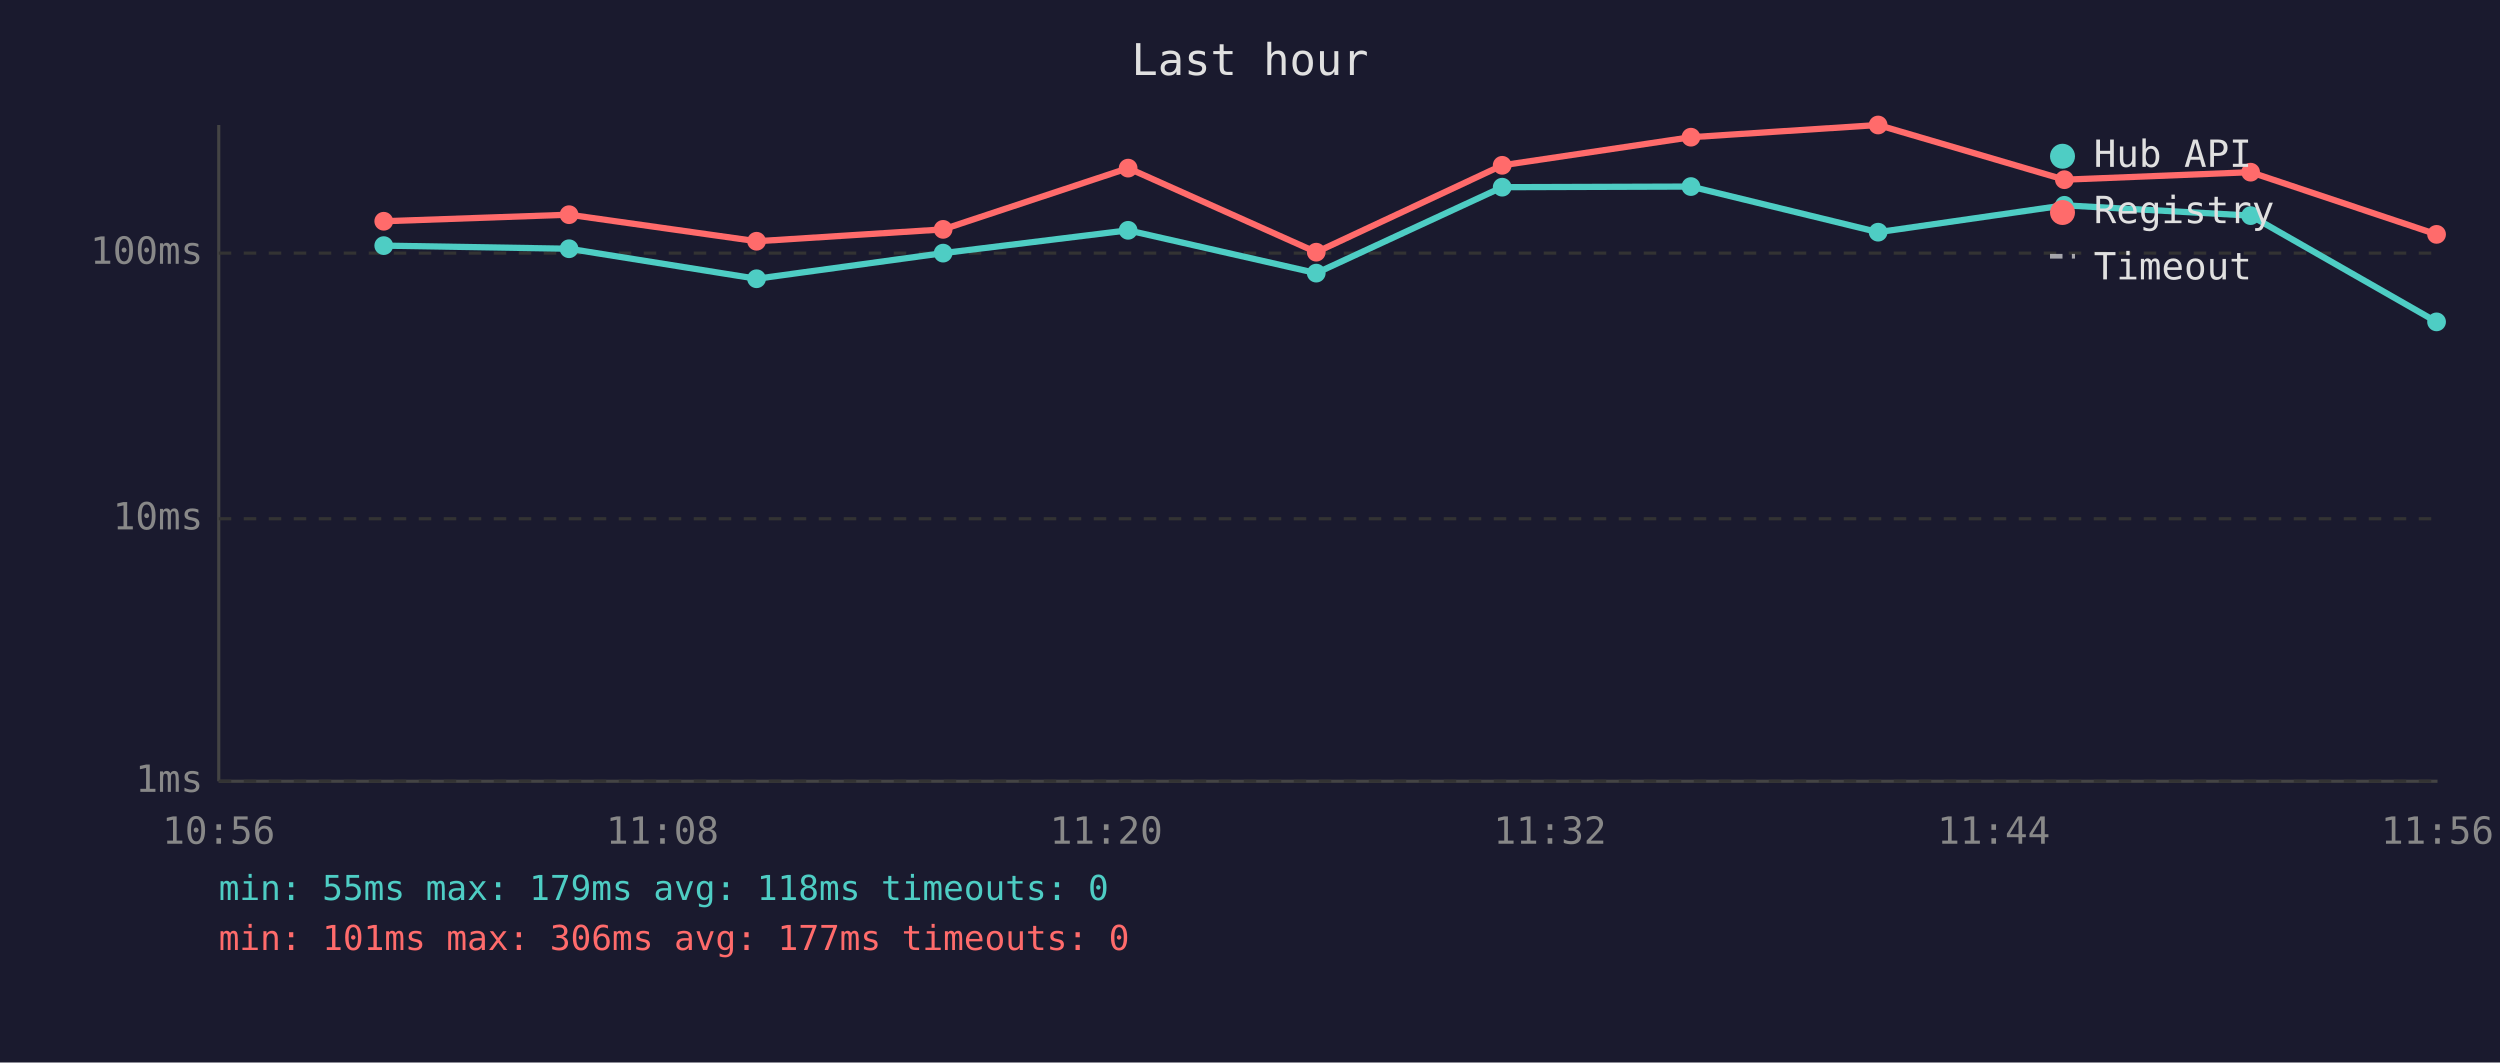
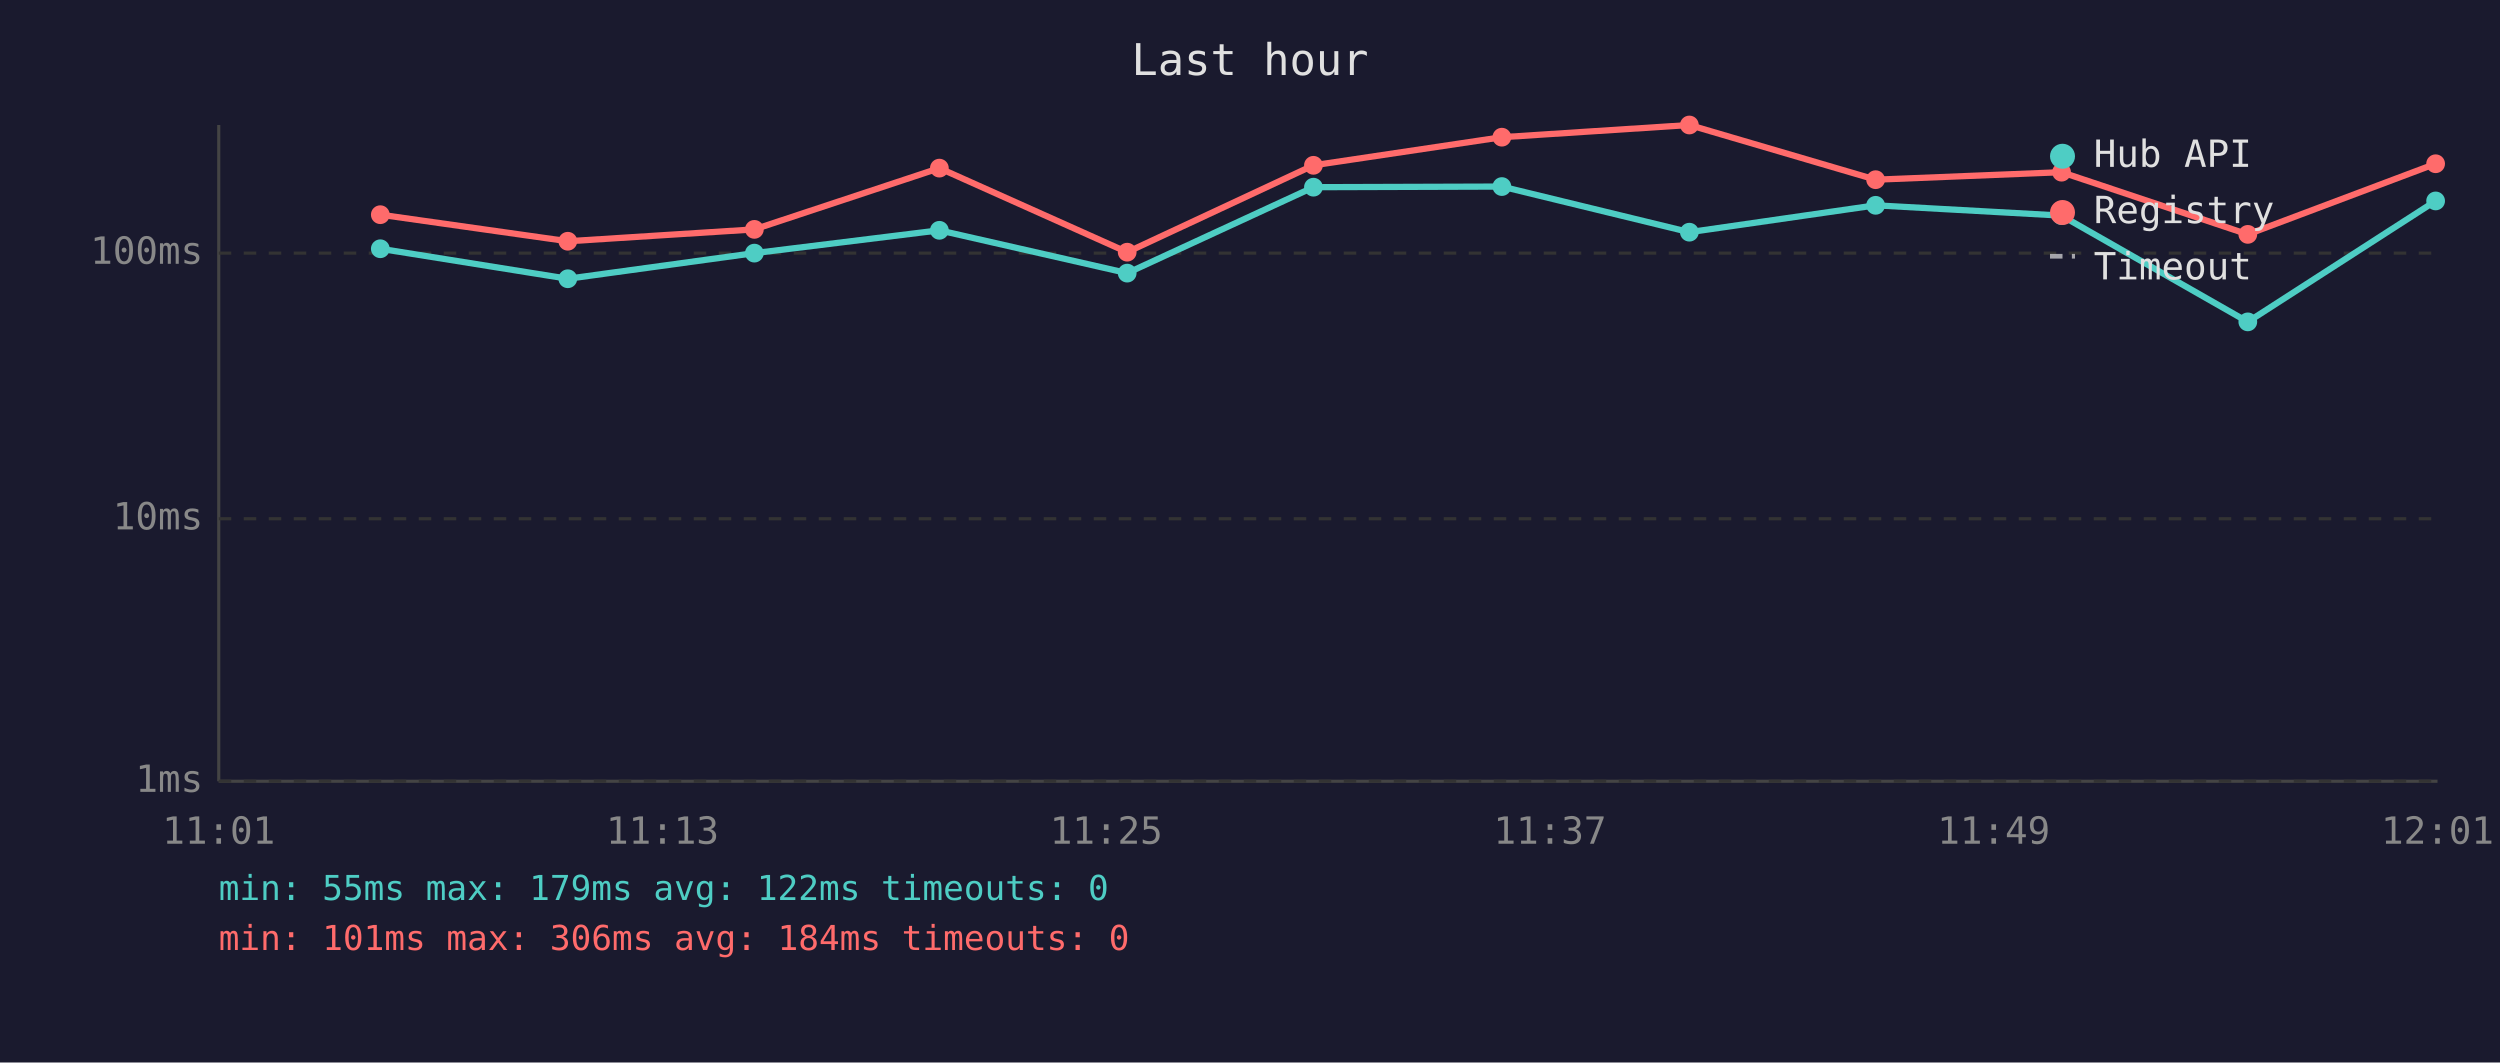
<svg xmlns="http://www.w3.org/2000/svg" viewBox="0 0 800 340" font-family="monospace" font-size="12">
  <rect width="800" height="340" fill="#1a1a2e" />
  <text x="400" y="24" fill="#e0e0e0" font-size="14" text-anchor="middle">Last hour</text>
  <line x1="70" y1="40" x2="70" y2="250" stroke="#444" stroke-width="1" />
  <line x1="70" y1="250" x2="780" y2="250" stroke="#444" stroke-width="1" />
  <line x1="70" y1="250" x2="780" y2="250" stroke="#333" stroke-width="1" stroke-dasharray="4" />
  <text x="65" y="250" fill="#888" text-anchor="end" dominant-baseline="middle">1ms</text>
  <line x1="70" y1="166" x2="780" y2="166" stroke="#333" stroke-width="1" stroke-dasharray="4" />
  <text x="65" y="166" fill="#888" text-anchor="end" dominant-baseline="middle">10ms</text>
  <line x1="70" y1="81" x2="780" y2="81" stroke="#333" stroke-width="1" stroke-dasharray="4" />
  <text x="65" y="81" fill="#888" text-anchor="end" dominant-baseline="middle">100ms</text>
-   <text x="70" y="270" fill="#888" text-anchor="middle">10:56</text>
-   <text x="212" y="270" fill="#888" text-anchor="middle">11:08</text>
-   <text x="354" y="270" fill="#888" text-anchor="middle">11:20</text>
-   <text x="496" y="270" fill="#888" text-anchor="middle">11:32</text>
-   <text x="638" y="270" fill="#888" text-anchor="middle">11:44</text>
-   <text x="780" y="270" fill="#888" text-anchor="middle">11:56</text>
-   <polyline points="122.8,78.6 182.1,79.6 242.1,89.2 301.8,81.0 361.0,73.7 421.2,87.4 480.7,59.9 541.1,59.7 601.0,74.3 660.6,65.7 720.2,69.0 779.7,103.0" fill="none" stroke="#4ecdc4" stroke-width="2" opacity="1" />
-   <circle cx="122.8" cy="78.6" r="3" fill="#4ecdc4" />
-   <circle cx="182.1" cy="79.6" r="3" fill="#4ecdc4" />
-   <circle cx="242.1" cy="89.2" r="3" fill="#4ecdc4" />
-   <circle cx="301.8" cy="81.0" r="3" fill="#4ecdc4" />
-   <circle cx="361.0" cy="73.7" r="3" fill="#4ecdc4" />
-   <circle cx="421.2" cy="87.4" r="3" fill="#4ecdc4" />
-   <circle cx="480.7" cy="59.9" r="3" fill="#4ecdc4" />
-   <circle cx="541.1" cy="59.7" r="3" fill="#4ecdc4" />
-   <circle cx="601.0" cy="74.3" r="3" fill="#4ecdc4" />
-   <circle cx="660.6" cy="65.7" r="3" fill="#4ecdc4" />
-   <circle cx="720.2" cy="69.0" r="3" fill="#4ecdc4" />
-   <circle cx="779.7" cy="103.0" r="3" fill="#4ecdc4" />
-   <polyline points="122.8,70.8 182.1,68.7 242.1,77.2 301.8,73.4 361.0,53.8 421.2,80.7 480.7,52.9 541.1,43.9 601.0,40.0 660.6,57.5 720.2,55.1 779.7,75.0" fill="none" stroke="#ff6b6b" stroke-width="2" opacity="1" />
-   <circle cx="122.8" cy="70.8" r="3" fill="#ff6b6b" />
-   <circle cx="182.1" cy="68.7" r="3" fill="#ff6b6b" />
-   <circle cx="242.1" cy="77.2" r="3" fill="#ff6b6b" />
-   <circle cx="301.8" cy="73.4" r="3" fill="#ff6b6b" />
-   <circle cx="361.0" cy="53.8" r="3" fill="#ff6b6b" />
-   <circle cx="421.2" cy="80.7" r="3" fill="#ff6b6b" />
-   <circle cx="480.7" cy="52.9" r="3" fill="#ff6b6b" />
-   <circle cx="541.1" cy="43.9" r="3" fill="#ff6b6b" />
-   <circle cx="601.0" cy="40.0" r="3" fill="#ff6b6b" />
-   <circle cx="660.6" cy="57.5" r="3" fill="#ff6b6b" />
-   <circle cx="720.2" cy="55.1" r="3" fill="#ff6b6b" />
-   <circle cx="779.7" cy="75.0" r="3" fill="#ff6b6b" />
+   <text x="70" y="270" fill="#888" text-anchor="middle">11:01</text>
+   <text x="212" y="270" fill="#888" text-anchor="middle">11:13</text>
+   <text x="354" y="270" fill="#888" text-anchor="middle">11:25</text>
+   <text x="496" y="270" fill="#888" text-anchor="middle">11:37</text>
+   <text x="638" y="270" fill="#888" text-anchor="middle">11:49</text>
+   <text x="780" y="270" fill="#888" text-anchor="middle">12:01</text>
+   <polyline points="121.7,79.6 181.7,89.2 241.4,81.0 300.6,73.7 360.7,87.4 420.3,59.9 480.6,59.7 540.6,74.3 600.2,65.7 659.7,69.0 719.3,103.0 779.4,64.3" fill="none" stroke="#4ecdc4" stroke-width="2" opacity="1" />
+   <circle cx="121.7" cy="79.6" r="3" fill="#4ecdc4" />
+   <circle cx="181.7" cy="89.2" r="3" fill="#4ecdc4" />
+   <circle cx="241.4" cy="81.0" r="3" fill="#4ecdc4" />
+   <circle cx="300.6" cy="73.7" r="3" fill="#4ecdc4" />
+   <circle cx="360.7" cy="87.4" r="3" fill="#4ecdc4" />
+   <circle cx="420.3" cy="59.9" r="3" fill="#4ecdc4" />
+   <circle cx="480.6" cy="59.7" r="3" fill="#4ecdc4" />
+   <circle cx="540.6" cy="74.3" r="3" fill="#4ecdc4" />
+   <circle cx="600.2" cy="65.7" r="3" fill="#4ecdc4" />
+   <circle cx="659.7" cy="69.0" r="3" fill="#4ecdc4" />
+   <circle cx="719.3" cy="103.0" r="3" fill="#4ecdc4" />
+   <circle cx="779.4" cy="64.3" r="3" fill="#4ecdc4" />
+   <polyline points="121.7,68.7 181.7,77.2 241.4,73.4 300.6,53.8 360.7,80.7 420.3,52.9 480.6,43.9 540.6,40.0 600.2,57.5 659.7,55.1 719.3,75.0 779.4,52.4" fill="none" stroke="#ff6b6b" stroke-width="2" opacity="1" />
+   <circle cx="121.7" cy="68.7" r="3" fill="#ff6b6b" />
+   <circle cx="181.7" cy="77.2" r="3" fill="#ff6b6b" />
+   <circle cx="241.4" cy="73.4" r="3" fill="#ff6b6b" />
+   <circle cx="300.6" cy="53.8" r="3" fill="#ff6b6b" />
+   <circle cx="360.7" cy="80.7" r="3" fill="#ff6b6b" />
+   <circle cx="420.3" cy="52.9" r="3" fill="#ff6b6b" />
+   <circle cx="480.6" cy="43.9" r="3" fill="#ff6b6b" />
+   <circle cx="540.6" cy="40.0" r="3" fill="#ff6b6b" />
+   <circle cx="600.2" cy="57.5" r="3" fill="#ff6b6b" />
+   <circle cx="659.7" cy="55.1" r="3" fill="#ff6b6b" />
+   <circle cx="719.3" cy="75.0" r="3" fill="#ff6b6b" />
+   <circle cx="779.4" cy="52.4" r="3" fill="#ff6b6b" />
  <circle cx="660" cy="50" r="4" fill="#4ecdc4" />
  <text x="670" y="50" fill="#e0e0e0" dominant-baseline="middle">Hub API</text>
  <circle cx="660" cy="68" r="4" fill="#ff6b6b" />
  <text x="670" y="68" fill="#e0e0e0" dominant-baseline="middle">Registry</text>
  <line x1="656" y1="82" x2="664" y2="82" stroke="#e0e0e0" stroke-width="1.5" stroke-dasharray="4,3" opacity="0.7" />
  <text x="670" y="86" fill="#e0e0e0" dominant-baseline="middle">Timeout</text>
-   <text x="70" y="288" fill="#4ecdc4" font-size="11">min: 55ms  max: 179ms  avg: 118ms  timeouts: 0</text>
-   <text x="70" y="304" fill="#ff6b6b" font-size="11">min: 101ms  max: 306ms  avg: 177ms  timeouts: 0</text>
+   <text x="70" y="288" fill="#4ecdc4" font-size="11">min: 55ms  max: 179ms  avg: 122ms  timeouts: 0</text>
+   <text x="70" y="304" fill="#ff6b6b" font-size="11">min: 101ms  max: 306ms  avg: 184ms  timeouts: 0</text>
</svg>
